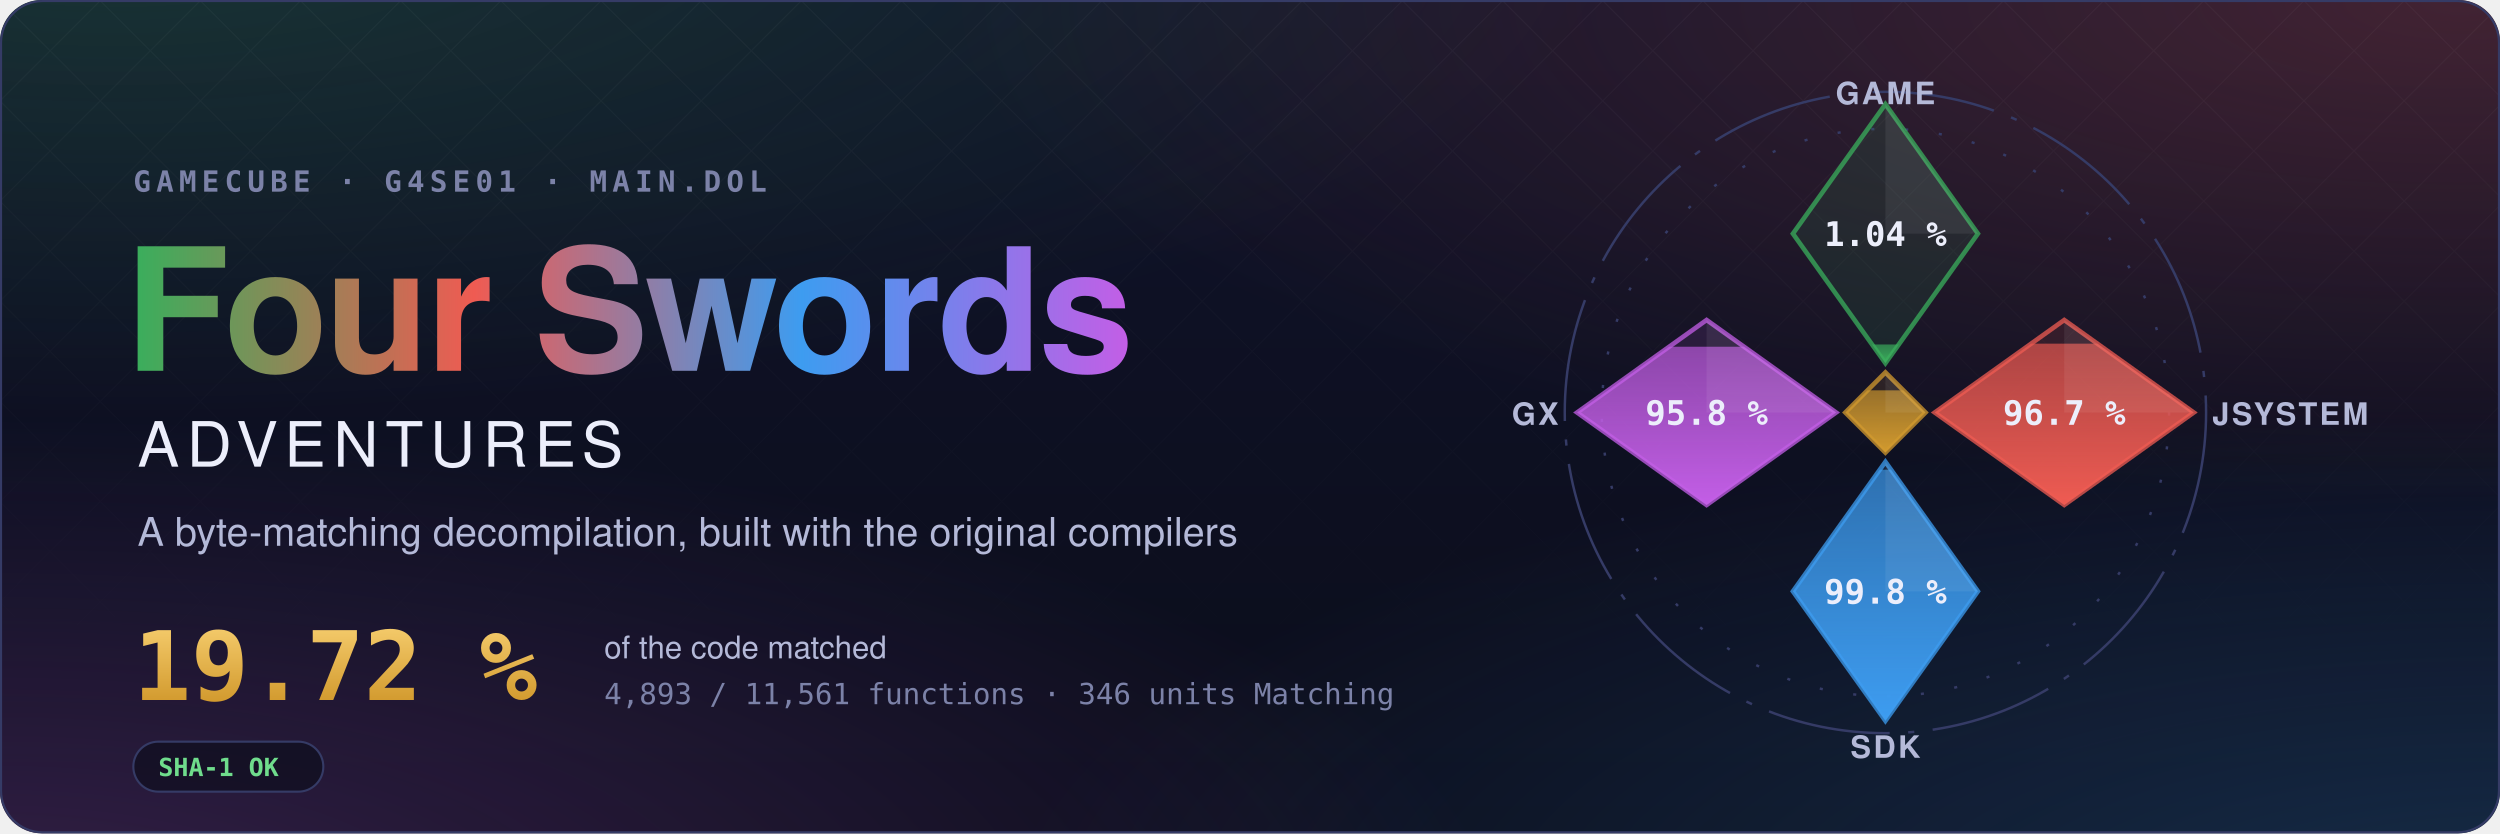
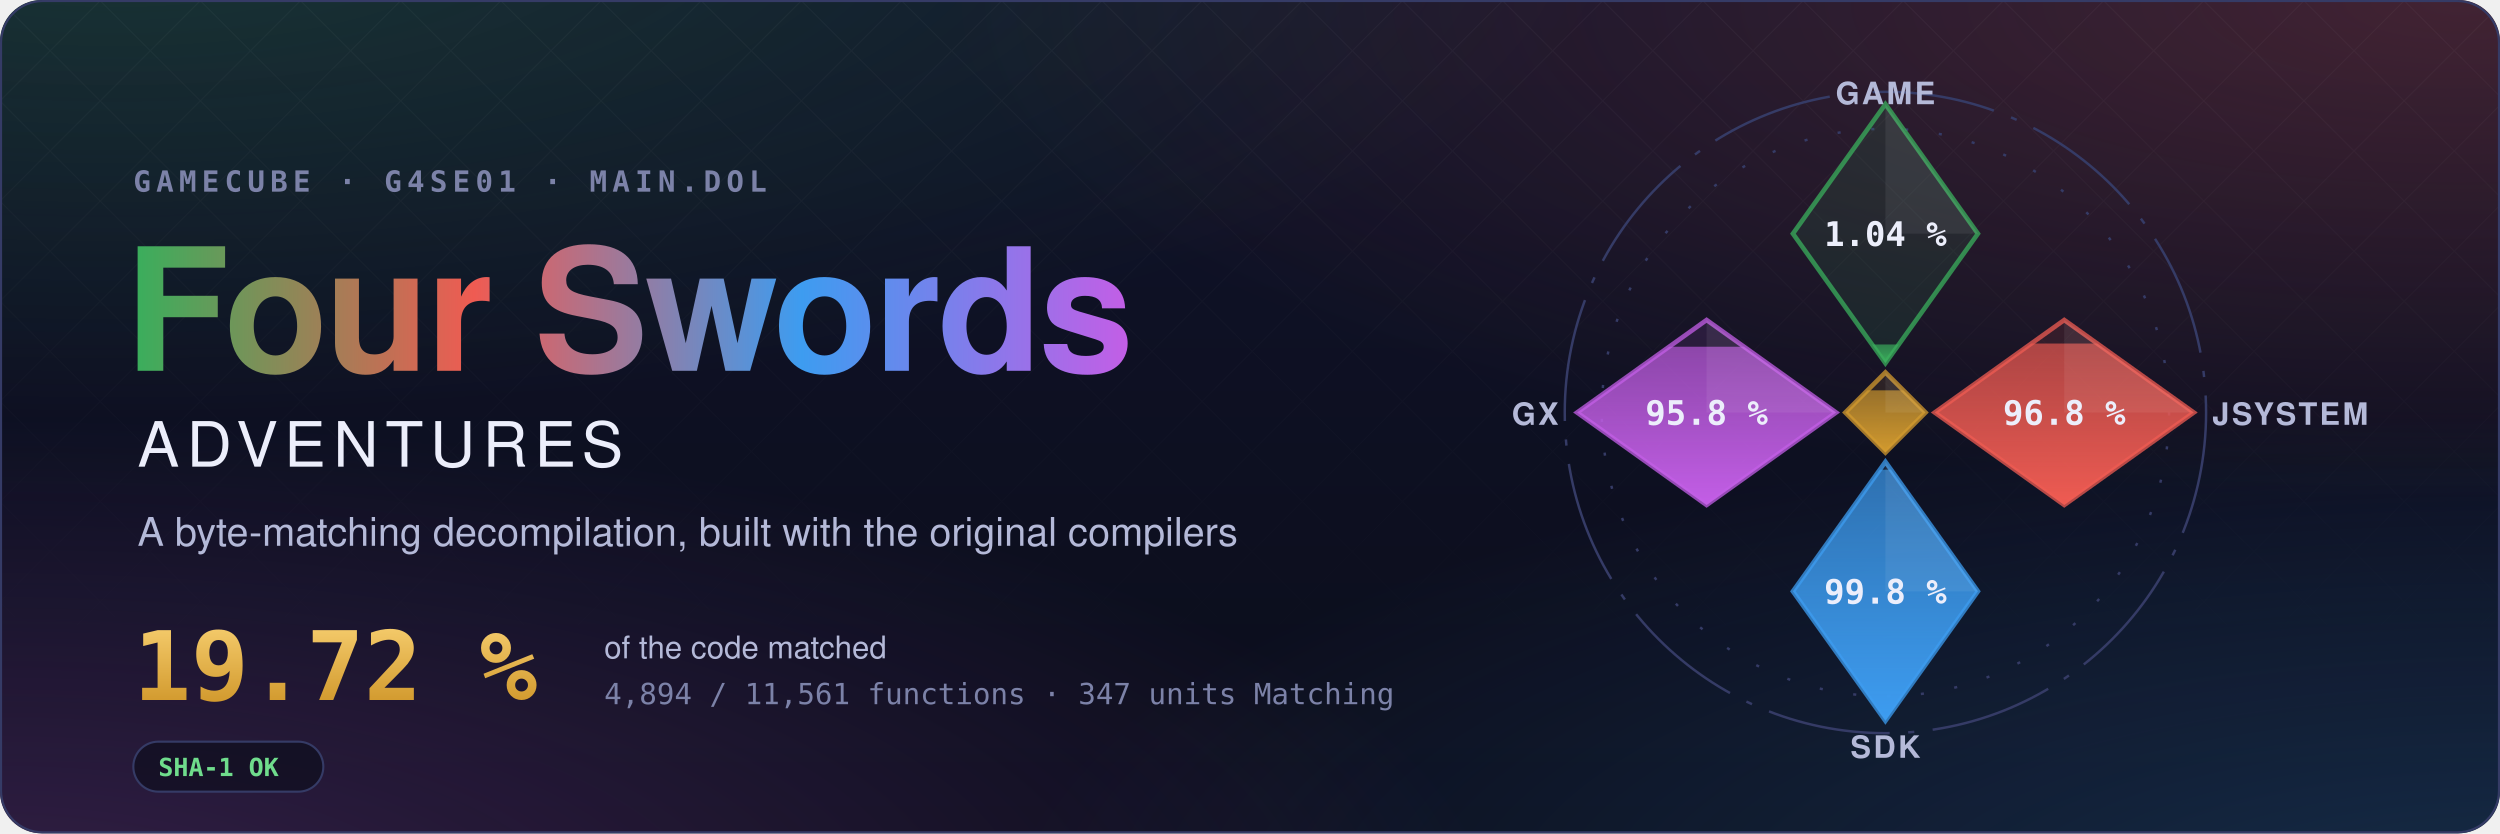
- <svg xmlns="http://www.w3.org/2000/svg" width="1200" height="400" viewBox="0 0 1200 400" role="img" aria-label="Four Swords Adventures decompilation: 19.72 % of the code matched, 4,893 of 11,561 functions">
+ <svg xmlns="http://www.w3.org/2000/svg" width="1200" height="400" viewBox="0 0 1200 400" role="img" aria-label="Four Swords Adventures decompilation: 19.72 % of the code matched, 4,894 of 11,561 functions">
  <style>text { font-family: -apple-system, BlinkMacSystemFont, 'Segoe UI', Helvetica, Arial, sans-serif; } .mono { font-family: ui-monospace, SFMono-Regular, 'SF Mono', Menlo, Consolas, monospace; } .spin { transform-box: fill-box; transform-origin: center; animation: spin 90s linear infinite; } @keyframes spin { to { transform: rotate(360deg); } } .rise { transform-box: fill-box; transform-origin: 50% 100%; animation: rise 1.6s cubic-bezier(.2,.8,.2,1) both; } @keyframes rise { from { transform: scaleY(0); } } @media (prefers-reduced-motion: reduce) { * { animation: none !important; } }</style>
  <defs>
    <radialGradient id="glow0" cx="0.05" cy="-0.1" r="0.6">
      <stop offset="0" stop-color="#3aae5c" stop-opacity="0.22" />
      <stop offset="1" stop-color="#3aae5c" stop-opacity="0" />
    </radialGradient>
    <radialGradient id="glow1" cx="0.98" cy="0.0" r="0.6">
      <stop offset="0" stop-color="#ef5b52" stop-opacity="0.22" />
      <stop offset="1" stop-color="#ef5b52" stop-opacity="0" />
    </radialGradient>
    <radialGradient id="glow2" cx="1.0" cy="1.1" r="0.6">
      <stop offset="0" stop-color="#3d9cf0" stop-opacity="0.22" />
      <stop offset="1" stop-color="#3d9cf0" stop-opacity="0" />
    </radialGradient>
    <radialGradient id="glow3" cx="0.0" cy="1.1" r="0.6">
      <stop offset="0" stop-color="#c35ee6" stop-opacity="0.22" />
      <stop offset="1" stop-color="#c35ee6" stop-opacity="0" />
    </radialGradient>
    <linearGradient id="sky" x1="0" y1="0" x2="0" y2="1">
      <stop offset="0" stop-color="#10132a" />
      <stop offset="1" stop-color="#0b0d1a" />
    </linearGradient>
    <linearGradient id="four" x1="0" y1="0" x2="1" y2="0">
      <stop offset="0" stop-color="#3aae5c" />
      <stop offset="0.34" stop-color="#ef5b52" />
      <stop offset="0.67" stop-color="#3d9cf0" />
      <stop offset="1" stop-color="#c35ee6" />
    </linearGradient>
    <linearGradient id="goldtext" x1="0" y1="0" x2="0" y2="1">
      <stop offset="0" stop-color="#f3c969" />
      <stop offset="1" stop-color="#d29a2e" />
    </linearGradient>
    <pattern id="lattice" width="34" height="34" patternUnits="userSpaceOnUse" patternTransform="rotate(45)">
      <path d="M0 0H34M0 0V34" stroke="#fff" stroke-opacity="0.035" />
    </pattern>
    <linearGradient id="fade" x1="0" y1="0" x2="0" y2="1">
      <stop offset="0" stop-color="#fff" />
      <stop offset="0.8" stop-color="#fff" stop-opacity="0" />
    </linearGradient>
    <mask id="fadeMask">
      <rect width="1200" height="400" fill="url(#fade)" />
    </mask>
    <clipPath id="card">
      <rect width="1200" height="400" rx="20" />
    </clipPath>
  </defs>
  <g clip-path="url(#card)">
    <rect width="1200" height="400" fill="url(#sky)" />
    <rect width="1200" height="400" fill="url(#glow0)" />
    <rect width="1200" height="400" fill="url(#glow1)" />
    <rect width="1200" height="400" fill="url(#glow2)" />
    <rect width="1200" height="400" fill="url(#glow3)" />
    <rect width="1200" height="400" fill="url(#lattice)" mask="url(#fadeMask)" />
  </g>
  <rect x="0.5" y="0.5" width="1199" height="399" rx="20" fill="none" stroke="#353b66" />
  <text x="64" y="92" class="mono" font-size="14" font-weight="600" letter-spacing="0.18em" fill="#7c82a8">GAMECUBE · G4SE01 · MAIN.DOL</text>
  <text x="60" y="178" font-size="82" font-weight="700" letter-spacing="-1.5" fill="url(#four)">Four Swords</text>
  <text x="66" y="224" font-size="30" font-weight="500" letter-spacing="0.12em" fill="#eceefb">ADVENTURES</text>
  <text x="66" y="262" font-size="19" fill="#b4b9d8">A byte-matching decompilation, built with the original compilers</text>
  <text x="64" y="336" class="mono" font-size="46" font-weight="700" fill="url(#goldtext)">19.72 %</text>
  <text x="290" y="316" font-size="15" fill="#b4b9d8">of the code matched</text>
-   <text x="290" y="338" class="mono" font-size="14" fill="#7c82a8">4,893 / 11,561 functions · 346 units Matching</text>
+   <text x="290" y="338" class="mono" font-size="14" fill="#7c82a8">4,894 / 11,561 functions · 347 units Matching</text>
  <g transform="translate(64 356)">
    <rect width="91.2" height="24" rx="12" fill="#0b0d1a" fill-opacity="0.6" stroke="#353b66" />
    <text x="12" y="16.5" class="mono" font-size="12" font-weight="600" fill="#6fdc8c">SHA-1 OK</text>
  </g>
  <defs>
    <clipPath id="ec-game">
      <path d="M0 -100L30 -58L0 -16L-30 -58Z" />
    </clipPath>
    <linearGradient id="eg-game" x1="0" y1="1" x2="0" y2="0">
      <stop offset="0" stop-color="#3aae5c" />
      <stop offset="1" stop-color="#3aae5c" stop-opacity="0.65" />
    </linearGradient>
    <clipPath id="ec-jsystem">
      <path d="M58 -30L100 0L58 30L16 0Z" />
    </clipPath>
    <linearGradient id="eg-jsystem" x1="0" y1="1" x2="0" y2="0">
      <stop offset="0" stop-color="#ef5b52" />
      <stop offset="1" stop-color="#ef5b52" stop-opacity="0.65" />
    </linearGradient>
    <clipPath id="ec-sdk">
      <path d="M0 16L30 58L0 100L-30 58Z" />
    </clipPath>
    <linearGradient id="eg-sdk" x1="0" y1="1" x2="0" y2="0">
      <stop offset="0" stop-color="#3d9cf0" />
      <stop offset="1" stop-color="#3d9cf0" stop-opacity="0.65" />
    </linearGradient>
    <clipPath id="ec-gx">
      <path d="M-58 -30L-16 0L-58 30L-100 0Z" />
    </clipPath>
    <linearGradient id="eg-gx" x1="0" y1="1" x2="0" y2="0">
      <stop offset="0" stop-color="#c35ee6" />
      <stop offset="1" stop-color="#c35ee6" stop-opacity="0.65" />
    </linearGradient>
    <clipPath id="ec-runtime">
      <path d="M0 -13L13 0L0 13L-13 0Z" />
    </clipPath>
    <linearGradient id="eg-runtime" x1="0" y1="1" x2="0" y2="0">
      <stop offset="0" stop-color="#d29a2e" />
      <stop offset="1" stop-color="#d29a2e" stop-opacity="0.65" />
    </linearGradient>
  </defs>
  <g transform="translate(905 198) scale(1.48)">
    <circle class="spin" r="104" fill="none" stroke="#353b66" stroke-width="0.8" stroke-dasharray="40 6 2 6" />
    <circle r="92" fill="none" stroke="#353b66" stroke-width="0.8" stroke-dasharray="1 10" />
    <path d="M0 -100L30 -58L0 -16L-30 -58Z" fill="#3aae5c" fill-opacity="0.12" stroke="#3aae5c" stroke-opacity="0.75" stroke-width="1.5" />
    <g clip-path="url(#ec-game)">
      <rect class="rise" style="animation-delay:0.20s" x="-30" y="-22.06" width="60" height="6.06" fill="url(#eg-game)" />
    </g>
    <path d="M0 -100L30 -58L0 -58Z" fill="#fff" fill-opacity="0.07" />
    <text x="0" y="-54" text-anchor="middle" font-size="11" font-weight="700" fill="#eceefb" class="mono">1.04 %</text>
    <text x="0" y="-100" text-anchor="middle" font-size="10" font-weight="600" letter-spacing="0.08em" fill="#b4b9d8">GAME</text>
    <path d="M58 -30L100 0L58 30L16 0Z" fill="#ef5b52" fill-opacity="0.12" stroke="#ef5b52" stroke-opacity="0.75" stroke-width="1.5" />
    <g clip-path="url(#ec-jsystem)">
-       <rect class="rise" style="animation-delay:0.35s" x="16" y="-22.32" width="84" height="52.32" fill="url(#eg-jsystem)" />
+       <rect class="rise" style="animation-delay:0.35s" x="16" y="-22.36" width="84" height="52.36" fill="url(#eg-jsystem)" />
    </g>
    <path d="M58 -30L100 0L58 0Z" fill="#fff" fill-opacity="0.07" />
-     <text x="58" y="4" text-anchor="middle" font-size="11" font-weight="700" fill="#eceefb" class="mono">96.7 %</text>
+     <text x="58" y="4" text-anchor="middle" font-size="11" font-weight="700" fill="#eceefb" class="mono">96.8 %</text>
    <text x="106" y="4" text-anchor="start" font-size="10" font-weight="600" letter-spacing="0.08em" fill="#b4b9d8">JSYSTEM</text>
    <path d="M0 16L30 58L0 100L-30 58Z" fill="#3d9cf0" fill-opacity="0.12" stroke="#3d9cf0" stroke-opacity="0.75" stroke-width="1.5" />
    <g clip-path="url(#ec-sdk)">
      <rect class="rise" style="animation-delay:0.50s" x="-30" y="18.54" width="60" height="81.46" fill="url(#eg-sdk)" />
    </g>
    <path d="M0 16L30 58L0 58Z" fill="#fff" fill-opacity="0.07" />
    <text x="0" y="62" text-anchor="middle" font-size="11" font-weight="700" fill="#eceefb" class="mono">99.8 %</text>
    <text x="0" y="112" text-anchor="middle" font-size="10" font-weight="600" letter-spacing="0.08em" fill="#b4b9d8">SDK</text>
    <path d="M-58 -30L-16 0L-58 30L-100 0Z" fill="#c35ee6" fill-opacity="0.12" stroke="#c35ee6" stroke-opacity="0.75" stroke-width="1.5" />
    <g clip-path="url(#ec-gx)">
      <rect class="rise" style="animation-delay:0.65s" x="-100" y="-21.34" width="84" height="51.34" fill="url(#eg-gx)" />
    </g>
    <path d="M-58 -30L-16 0L-58 0Z" fill="#fff" fill-opacity="0.07" />
    <text x="-58" y="4" text-anchor="middle" font-size="11" font-weight="700" fill="#eceefb" class="mono">95.8 %</text>
    <text x="-106" y="4" text-anchor="end" font-size="10" font-weight="600" letter-spacing="0.08em" fill="#b4b9d8">GX</text>
    <path d="M0 -13L13 0L0 13L-13 0Z" fill="#d29a2e" fill-opacity="0.12" stroke="#d29a2e" stroke-opacity="0.75" stroke-width="1.5" />
    <g clip-path="url(#ec-runtime)">
      <rect class="rise" style="animation-delay:0.80s" x="-13" y="-7.18" width="26" height="20.18" fill="url(#eg-runtime)" />
    </g>
    <path d="M0 -13L13 0L0 0Z" fill="#fff" fill-opacity="0.07" />
  </g>
</svg>
